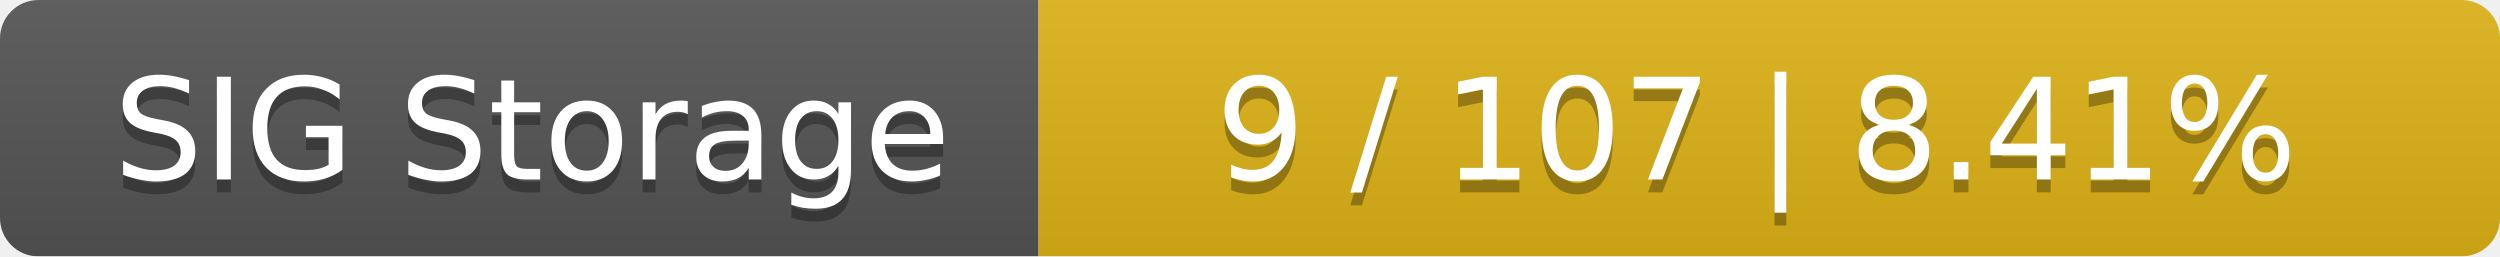
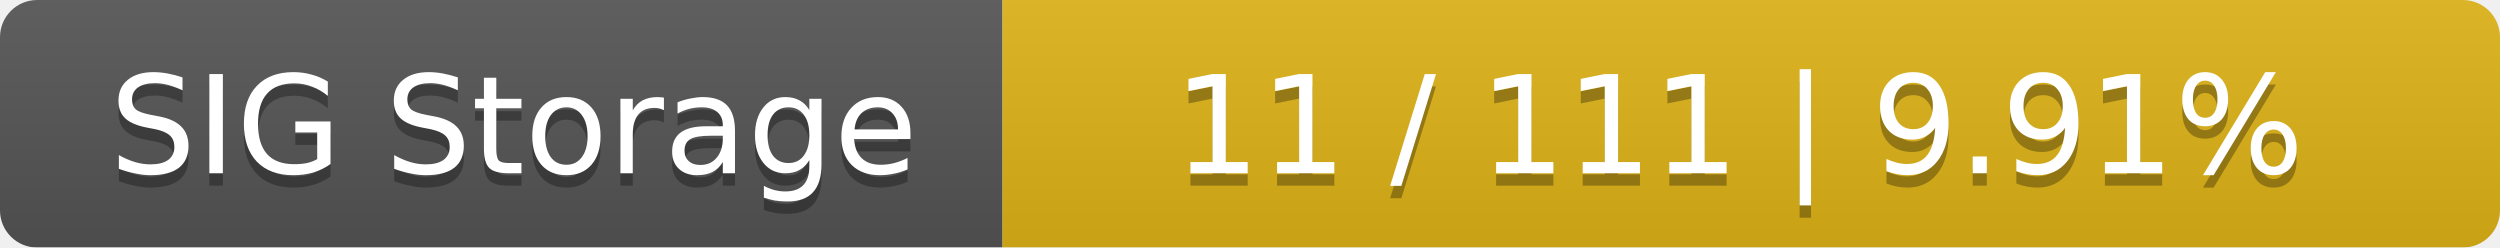
- <svg xmlns="http://www.w3.org/2000/svg" width="195" height="20">
+ <svg xmlns="http://www.w3.org/2000/svg" width="202" height="20">
  <linearGradient id="smooth" x2="0" y2="100%">
    <stop offset="0" stop-color="#bbb" stop-opacity=".1" />
    <stop offset="1" stop-opacity=".1" />
  </linearGradient>
  <mask id="round">
-     <rect width="195" height="20" rx="3" fill="#fff" />
+     <rect width="202" height="20" rx="3" fill="#fff" />
  </mask>
  <g mask="url(#round)">
    <rect width="81" height="20" fill="#555" />
-     <rect x="81" width="114" height="20" fill="#dfb317" />
-     <rect width="195" height="20" fill="url(#smooth)" />
+     <rect x="81" width="121" height="20" fill="#dfb317" />
+     <rect width="202" height="20" fill="url(#smooth)" />
  </g>
  <g fill="#fff" text-anchor="middle" font-family="DejaVu Sans,Verdana,Geneva,sans-serif" font-size="11">
    <text x="41.5" y="15" fill="#010101" fill-opacity=".3">SIG Storage</text>
    <text x="41.5" y="14">SIG Storage</text>
-     <text x="137" y="15" fill="#010101" fill-opacity=".3">9 / 107    |    8.41%</text>
-     <text x="137" y="14">9 / 107    |    8.41%</text>
+     <text x="140.5" y="15" fill="#010101" fill-opacity=".3">11 / 111    |    9.91%</text>
+     <text x="140.5" y="14">11 / 111    |    9.91%</text>
  </g>
</svg>
